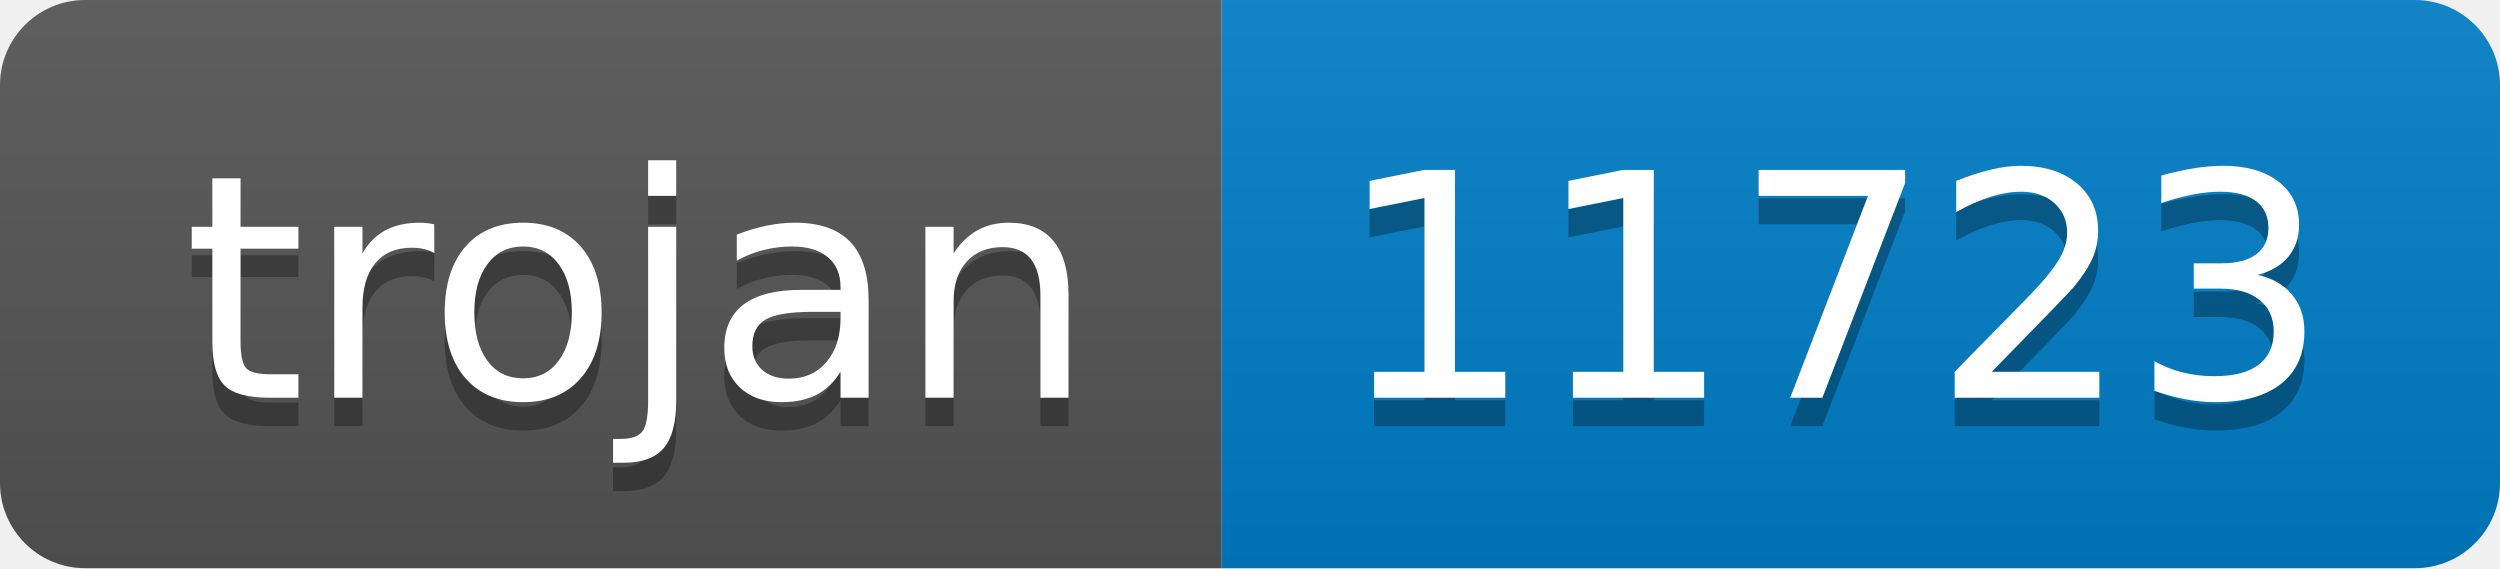
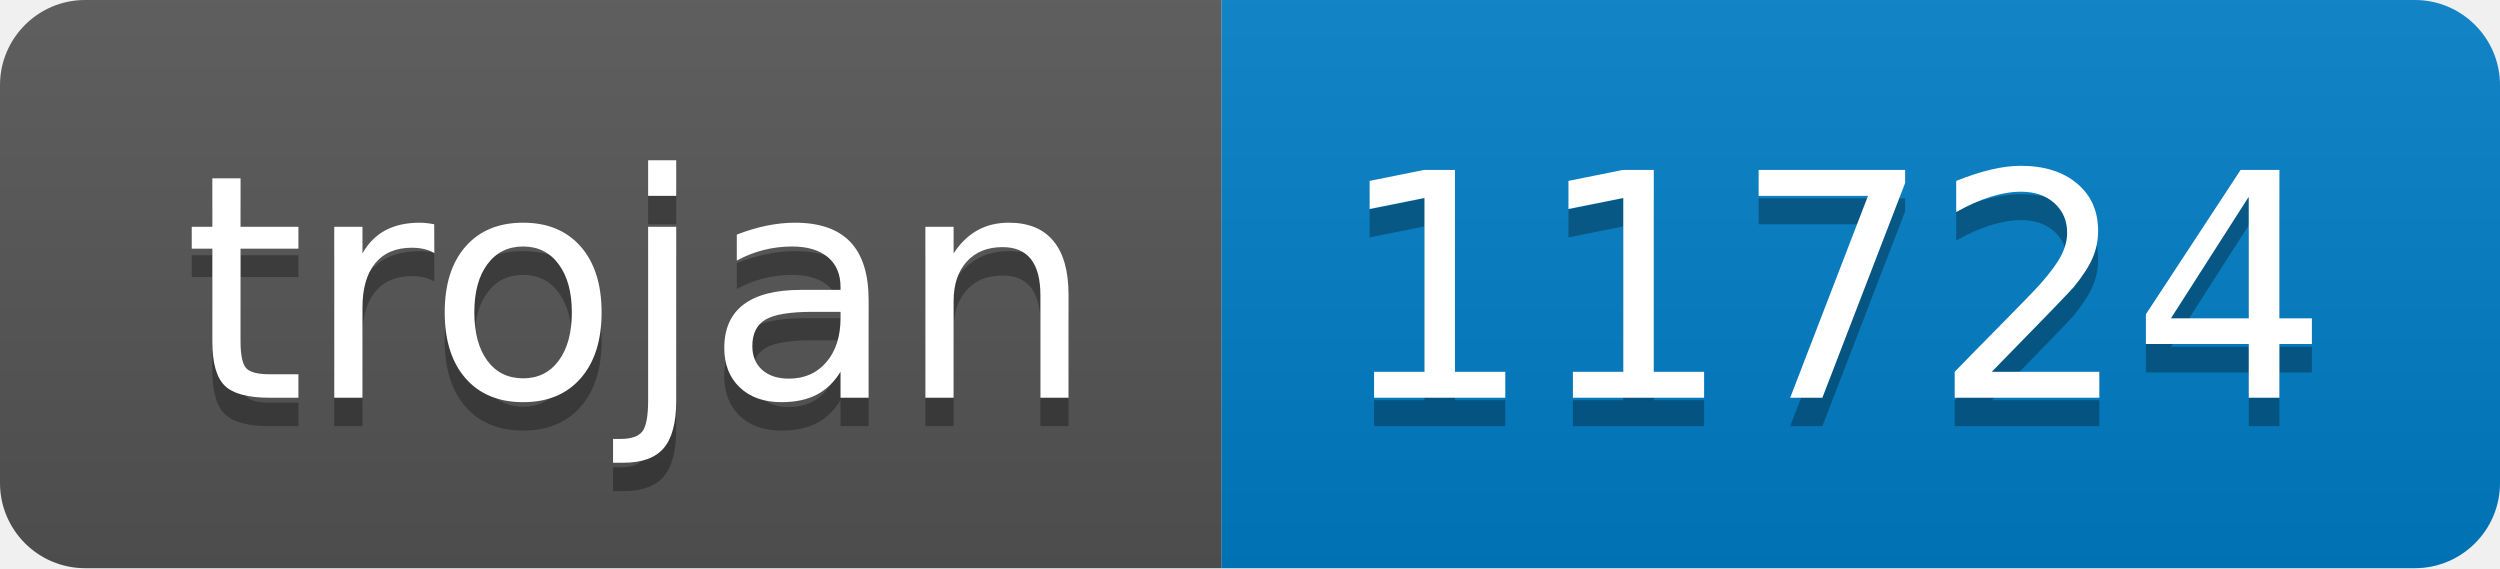
- <svg xmlns="http://www.w3.org/2000/svg" width="88" height="20" role="img" aria-label="trojan: 11723">
+ <svg xmlns="http://www.w3.org/2000/svg" width="88" height="20" role="img" aria-label="trojan: 11724">
  <linearGradient id="s" x2="0" y2="100%">
    <stop offset="0" stop-color="#bbb" stop-opacity=".1" />
    <stop offset="1" stop-opacity=".1" />
  </linearGradient>
  <clipPath id="r">
    <rect width="88" height="20" rx="3" fill="#fff" />
  </clipPath>
  <g clip-path="url(#r)">
    <rect width="43" height="20" fill="#555" />
    <rect x="43" width="45" height="20" fill="#007ec6" />
    <rect width="88" height="20" fill="url(#s)" />
  </g>
  <g fill="#fff" text-anchor="middle" font-family="Verdana,Geneva,DejaVu Sans,sans-serif" text-rendering="geometricPrecision" font-size="110">
    <text aria-hidden="true" x="225" y="150" fill="#010101" fill-opacity=".3" transform="scale(.1)" textLength="330">trojan</text>
    <text x="225" y="140" transform="scale(.1)" fill="#fff" textLength="330">trojan</text>
-     <text aria-hidden="true" x="645" y="150" fill="#010101" fill-opacity=".3" transform="scale(.1)" textLength="350">11723</text>
-     <text x="645" y="140" transform="scale(.1)" fill="#fff" textLength="350">11723</text>
+     <text aria-hidden="true" x="645" y="150" fill="#010101" fill-opacity=".3" transform="scale(.1)" textLength="350">11724</text>
+     <text x="645" y="140" transform="scale(.1)" fill="#fff" textLength="350">11724</text>
  </g>
</svg>
